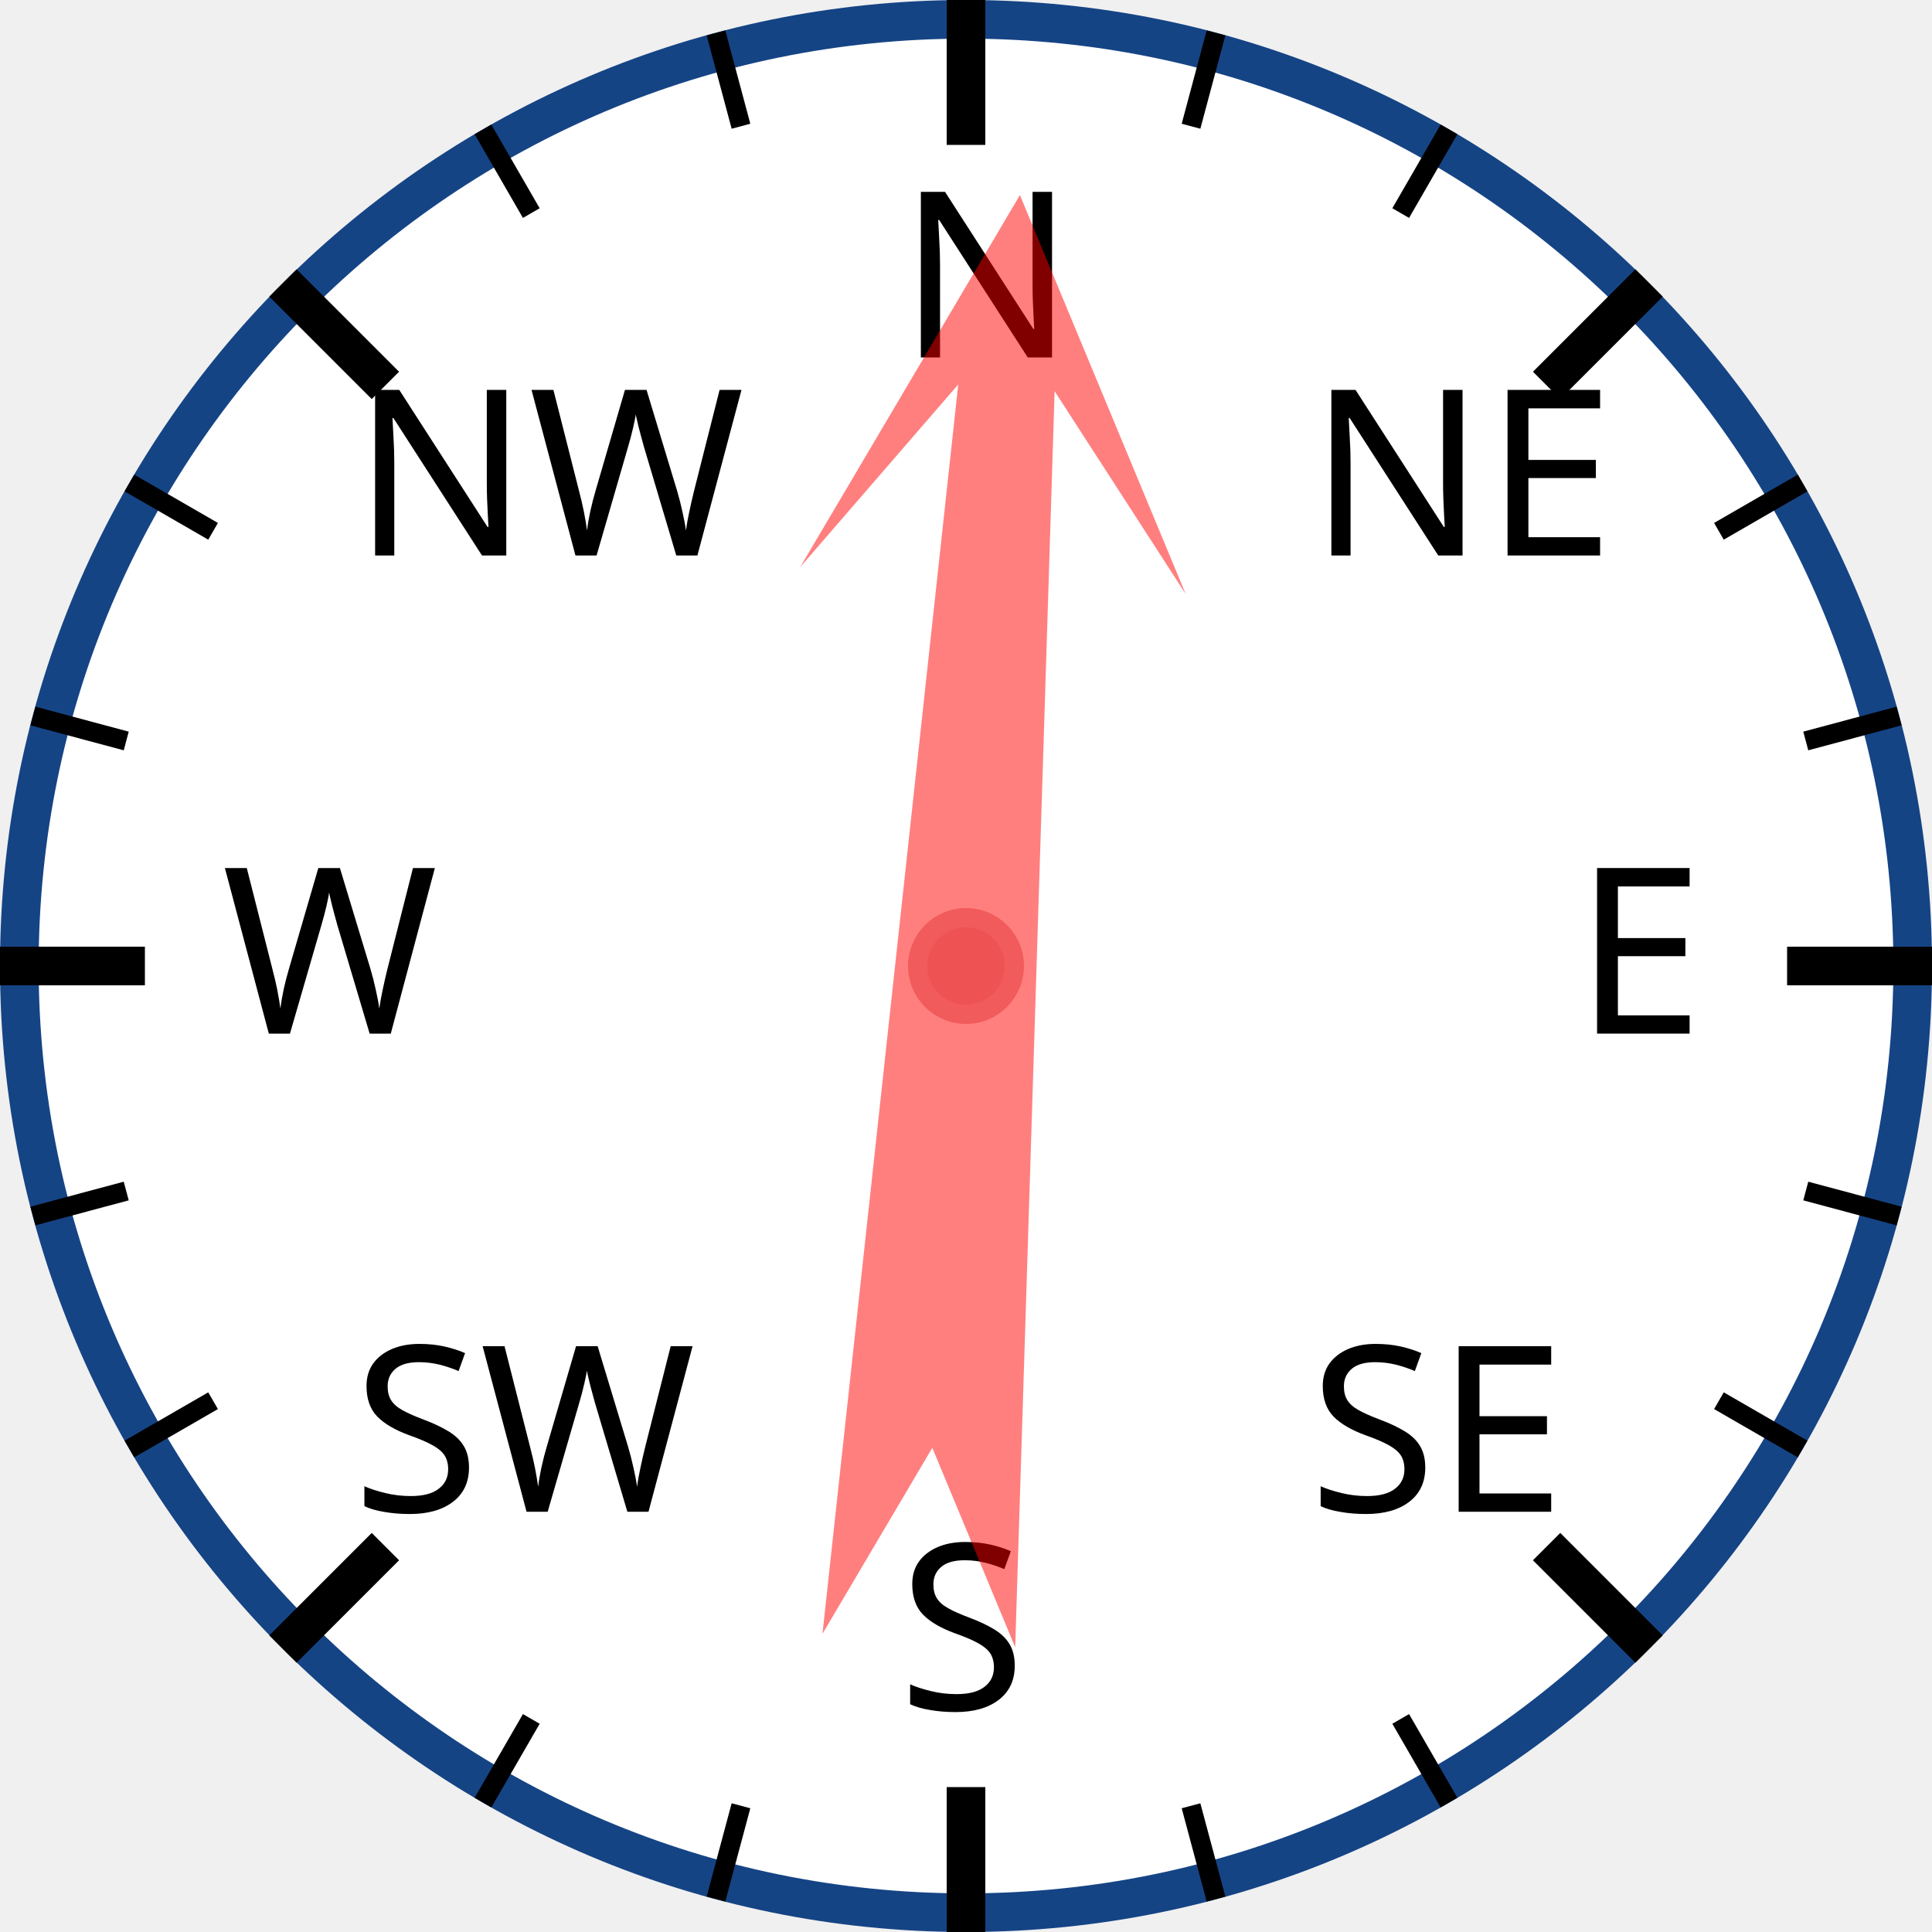
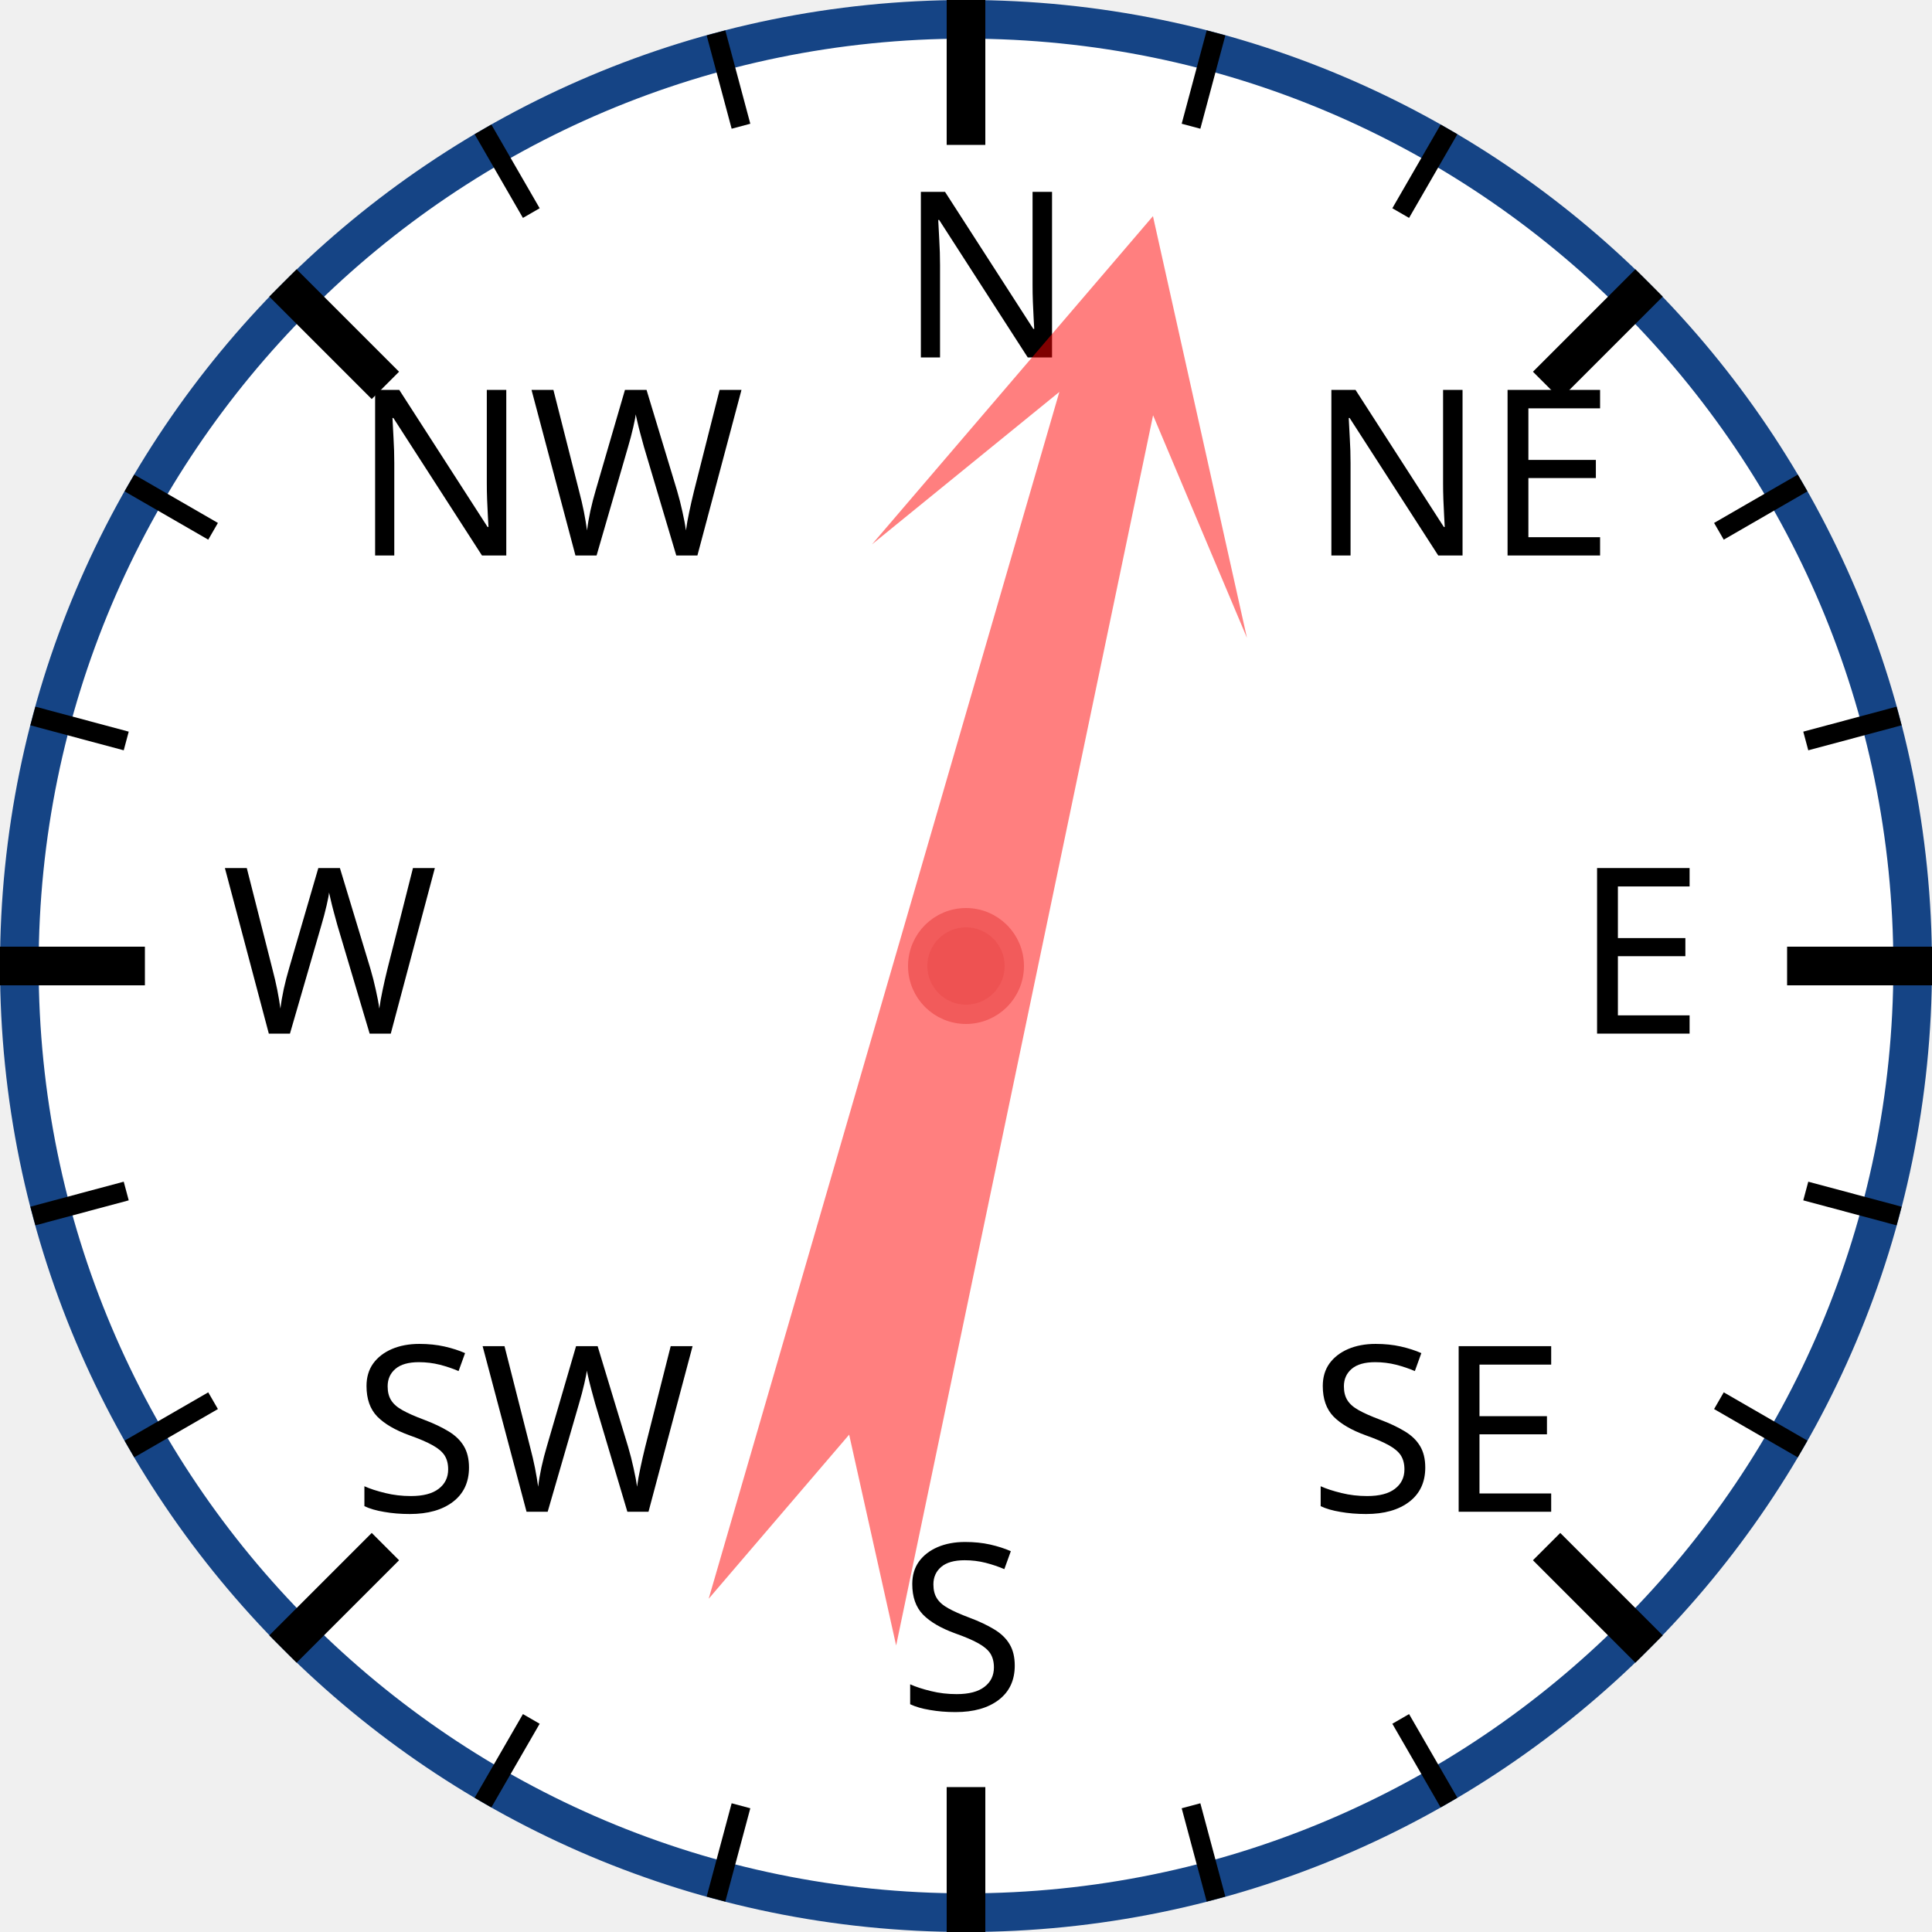
<svg xmlns="http://www.w3.org/2000/svg" width="120px" height="120px" viewBox="0 0 200 200">
  <circle cx="100" cy="100" r="98" style="fill: white; stroke: #154485; stroke-width: 4;" />
  <text x="93.0" y="37.0" style="font-family: sans-serif; font-size: 18pt;">N</text>
  <line x1="100.0" y1="0.0" x2="100.0" y2="15.0" style="stroke: black; stroke-width: 4;" />
  <line x1="74.118" y1="3.407" x2="76.706" y2="13.067" style="stroke: black; stroke-width: 2;" />
  <line x1="50" y1="13.397" x2="55" y2="22.058" style="stroke: black; stroke-width: 2;" />
  <text x="36.503" y="57.503" style="font-family: sans-serif; font-size: 18pt;">NW</text>
  <line x1="29.289" y1="29.289" x2="39.896" y2="39.896" style="stroke: black; stroke-width: 4;" />
  <line x1="13.397" y1="50" x2="22.058" y2="55" style="stroke: black; stroke-width: 2;" />
  <line x1="3.407" y1="74.118" x2="13.067" y2="76.706" style="stroke: black; stroke-width: 2;" />
  <text x="23.0" y="107.0" style="font-family: sans-serif; font-size: 18pt;">W</text>
  <line x1="0.0" y1="100.0" x2="15.0" y2="100.0" style="stroke: black; stroke-width: 4;" />
  <line x1="3.407" y1="125.882" x2="13.067" y2="123.294" style="stroke: black; stroke-width: 2;" />
  <line x1="13.397" y1="150" x2="22.058" y2="145" style="stroke: black; stroke-width: 2;" />
  <text x="36.503" y="156.497" style="font-family: sans-serif; font-size: 18pt;">SW</text>
  <line x1="29.289" y1="170.711" x2="39.896" y2="160.104" style="stroke: black; stroke-width: 4;" />
  <line x1="50" y1="186.603" x2="55" y2="177.942" style="stroke: black; stroke-width: 2;" />
  <line x1="74.118" y1="196.593" x2="76.706" y2="186.933" style="stroke: black; stroke-width: 2;" />
  <text x="93" y="177.0" style="font-family: sans-serif; font-size: 18pt;">S</text>
  <line x1="100" y1="200.0" x2="100" y2="185.0" style="stroke: black; stroke-width: 4;" />
  <line x1="125.882" y1="196.593" x2="123.294" y2="186.933" style="stroke: black; stroke-width: 2;" />
  <line x1="150.0" y1="186.603" x2="145.0" y2="177.942" style="stroke: black; stroke-width: 2;" />
  <text x="135.497" y="156.497" style="font-family: sans-serif; font-size: 18pt;">SE</text>
  <line x1="170.711" y1="170.711" x2="160.104" y2="160.104" style="stroke: black; stroke-width: 4;" />
  <line x1="186.603" y1="150" x2="177.942" y2="145" style="stroke: black; stroke-width: 2;" />
  <line x1="196.593" y1="125.882" x2="186.933" y2="123.294" style="stroke: black; stroke-width: 2;" />
  <text x="163.0" y="107" style="font-family: sans-serif; font-size: 18pt;">E</text>
  <line x1="200.0" y1="100" x2="185.0" y2="100" style="stroke: black; stroke-width: 4;" />
  <line x1="196.593" y1="74.118" x2="186.933" y2="76.706" style="stroke: black; stroke-width: 2;" />
  <line x1="186.603" y1="50" x2="177.942" y2="55" style="stroke: black; stroke-width: 2;" />
  <text x="135.497" y="57.503" style="font-family: sans-serif; font-size: 18pt;">NE</text>
  <line x1="170.711" y1="29.289" x2="160.104" y2="39.896" style="stroke: black; stroke-width: 4;" />
  <line x1="150" y1="13.397" x2="145" y2="22.058" style="stroke: black; stroke-width: 2;" />
  <line x1="125.882" y1="3.407" x2="123.294" y2="13.067" style="stroke: black; stroke-width: 2;" />
-   <polygon points="100 20 120 60 105 40 110 170 100 150 90 170 95 40 80 60" style="fill: red; fill-opacity: 0.5;" transform="rotate(4,100,100)" />
+   <polygon points="100 20 120 60 105 40 110 170 100 150 90 170 95 40 80 60" style="fill: red; fill-opacity: 0.5;" transform="rotate(14,100,100)" />
  <circle cx="100" cy="100" r="5" style="fill: #EE5252; stroke: #F25B5B; stroke-width: 2;" />
</svg>
